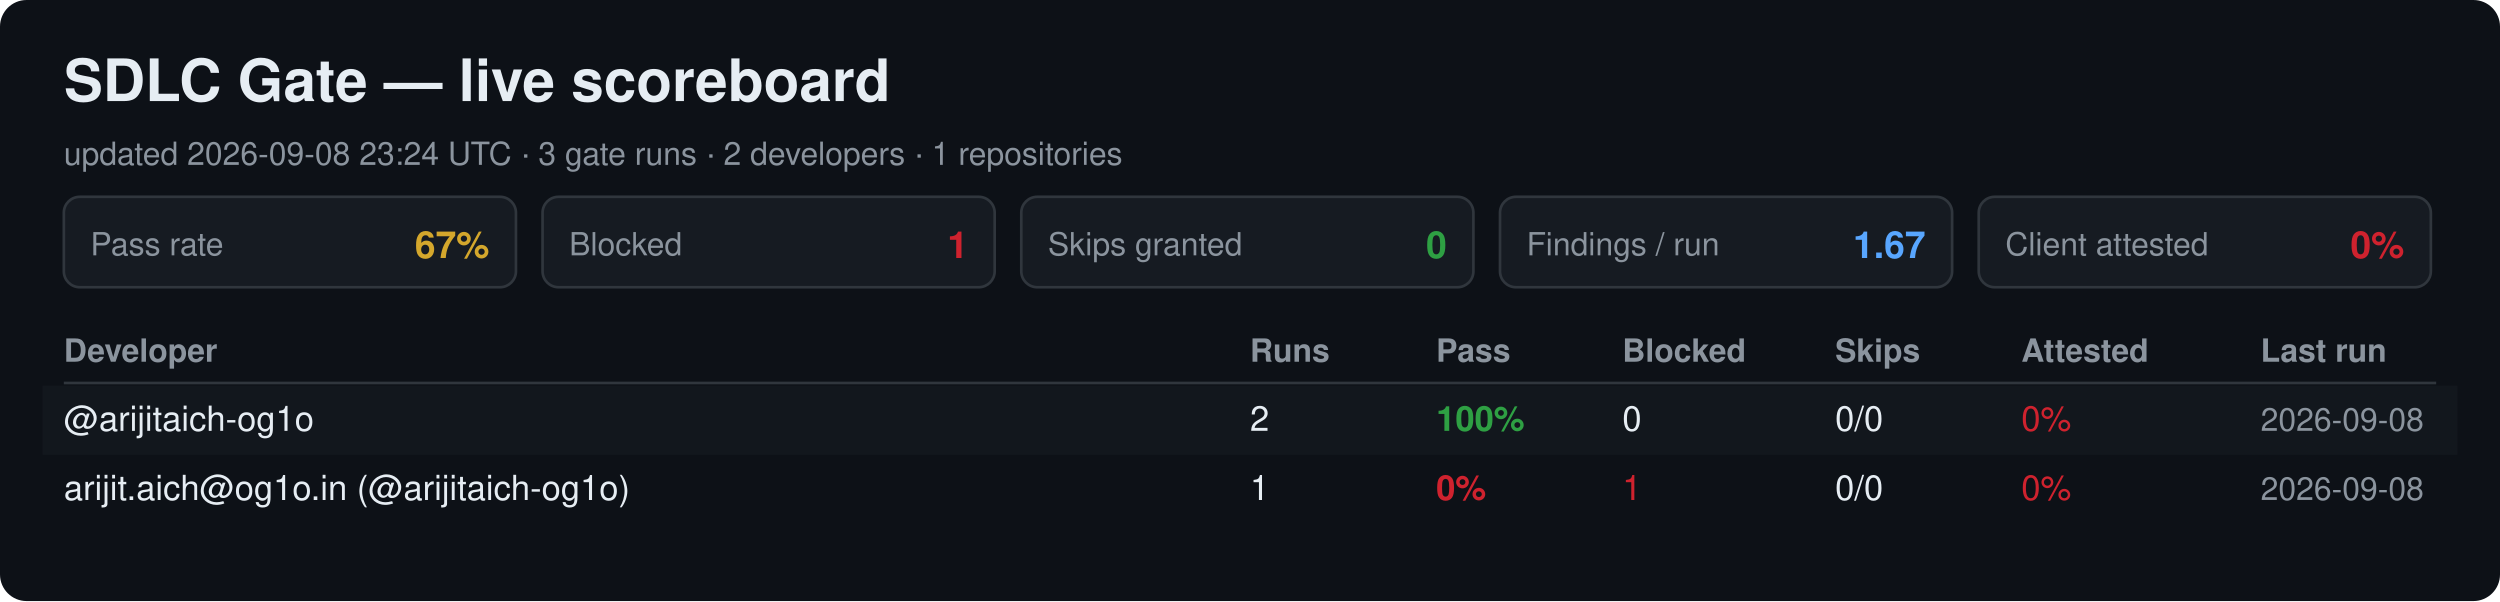
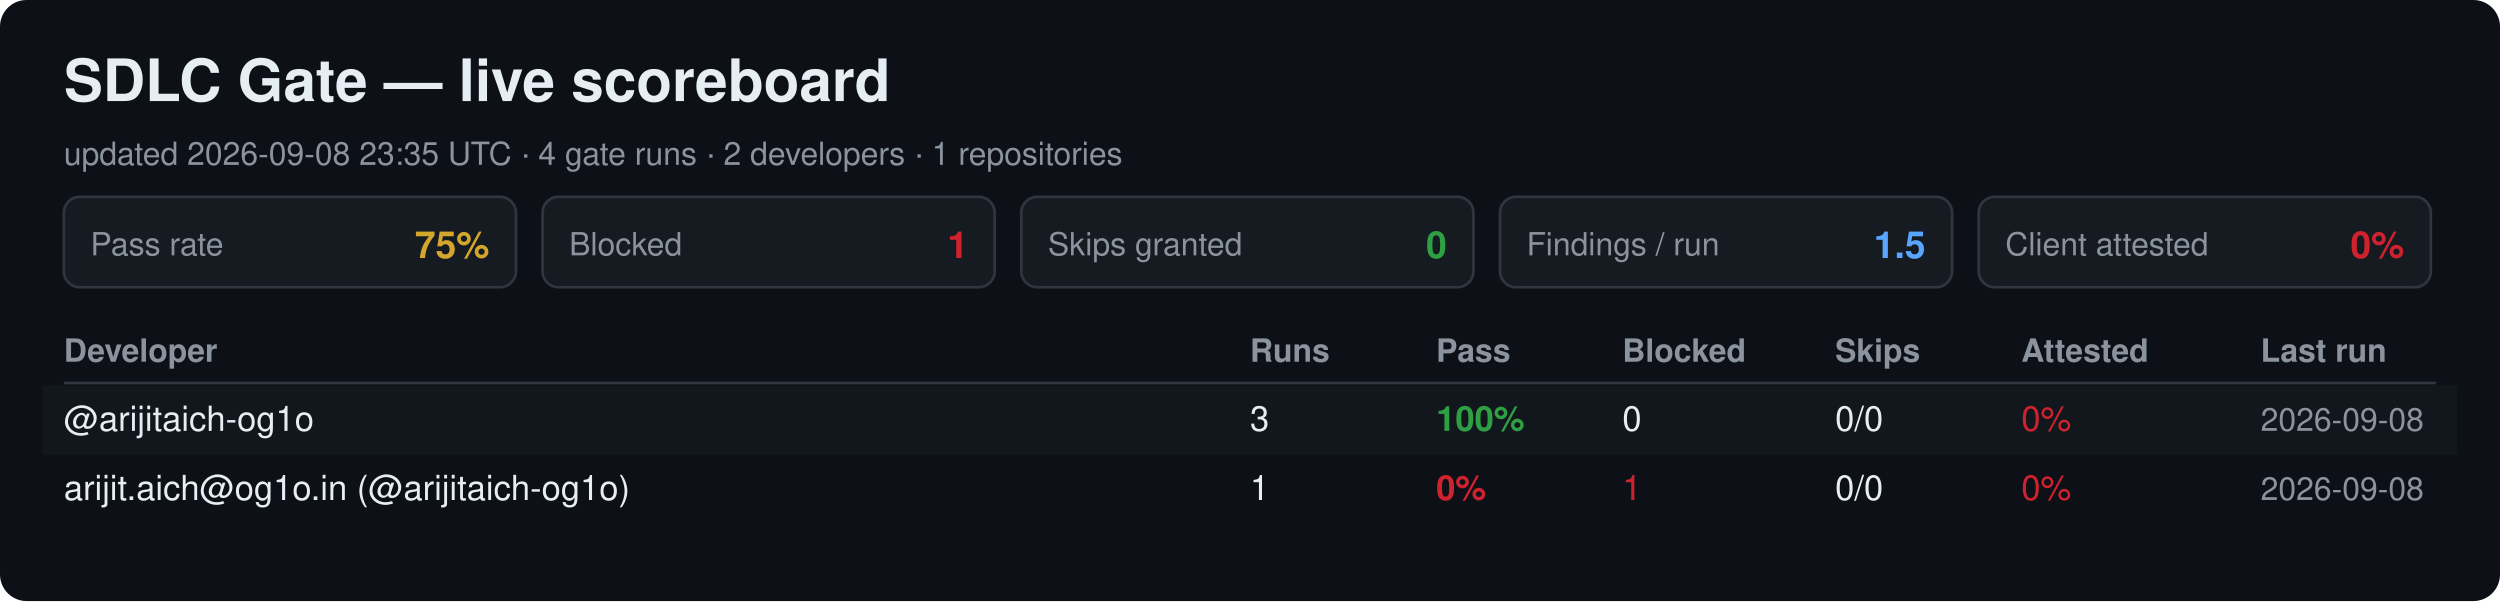
<svg xmlns="http://www.w3.org/2000/svg" width="940" height="226" viewBox="0 0 940 226" font-family="Segoe UI, Helvetica, Arial, sans-serif">
  <rect width="940" height="226" rx="10" fill="#0d1117" />
  <text x="24" y="38" font-size="22" font-weight="700" fill="#e6edf3">SDLC Gate — live scoreboard</text>
-   <text x="24" y="62" font-size="12" fill="#8b949e">updated 2026-09-08 23:24 UTC · 3 gate runs · 2 developers · 1 repositories</text>
+   <text x="24" y="62" font-size="12" fill="#8b949e">updated 2026-09-08 23:35 UTC · 4 gate runs · 2 developers · 1 repositories</text>
  <rect x="24" y="74" width="170" height="34" rx="6" fill="#161b22" stroke="#30363d" />
  <text x="34" y="96" font-size="12" fill="#8b949e">Pass rate</text>
-   <text x="184" y="97" font-size="14" font-weight="700" fill="#d4a72c" text-anchor="end">67%</text>
+   <text x="184" y="97" font-size="14" font-weight="700" fill="#d4a72c" text-anchor="end">75%</text>
  <rect x="204" y="74" width="170" height="34" rx="6" fill="#161b22" stroke="#30363d" />
  <text x="214" y="96" font-size="12" fill="#8b949e">Blocked</text>
  <text x="364" y="97" font-size="14" font-weight="700" fill="#cf222e" text-anchor="end">1</text>
  <rect x="384" y="74" width="170" height="34" rx="6" fill="#161b22" stroke="#30363d" />
  <text x="394" y="96" font-size="12" fill="#8b949e">Skips granted</text>
  <text x="544" y="97" font-size="14" font-weight="700" fill="#2ea043" text-anchor="end">0</text>
  <rect x="564" y="74" width="170" height="34" rx="6" fill="#161b22" stroke="#30363d" />
  <text x="574" y="96" font-size="12" fill="#8b949e">Findings / run</text>
-   <text x="724" y="97" font-size="14" font-weight="700" fill="#58a6ff" text-anchor="end">1.67</text>
+   <text x="724" y="97" font-size="14" font-weight="700" fill="#58a6ff" text-anchor="end">1.5</text>
  <rect x="744" y="74" width="170" height="34" rx="6" fill="#161b22" stroke="#30363d" />
  <text x="754" y="96" font-size="12" fill="#8b949e">Client attested</text>
  <text x="904" y="97" font-size="14" font-weight="700" fill="#cf222e" text-anchor="end">0%</text>
  <text x="24" y="136" font-size="12" font-weight="700" fill="#8b949e">Developer</text>
  <text x="470" y="136" font-size="12" font-weight="700" fill="#8b949e">Runs</text>
  <text x="540" y="136" font-size="12" font-weight="700" fill="#8b949e">Pass</text>
  <text x="610" y="136" font-size="12" font-weight="700" fill="#8b949e">Blocked</text>
  <text x="690" y="136" font-size="12" font-weight="700" fill="#8b949e">Skips</text>
  <text x="760" y="136" font-size="12" font-weight="700" fill="#8b949e">Attested</text>
  <text x="850" y="136" font-size="12" font-weight="700" fill="#8b949e">Last run</text>
  <line x1="24" y1="144" x2="916" y2="144" stroke="#30363d" />
  <rect x="16" y="145" width="908" height="26" fill="#161b22" opacity="0.6" />
  <text x="24" y="162" font-size="13" fill="#e6edf3">@arijitaich-og1o</text>
-   <text x="470" y="162" font-size="13" fill="#e6edf3">2</text>
+   <text x="470" y="162" font-size="13" fill="#e6edf3">3</text>
  <text x="540" y="162" font-size="13" font-weight="700" fill="#2ea043">100%</text>
  <text x="610" y="162" font-size="13" fill="#e6edf3">0</text>
  <text x="690" y="162" font-size="13" fill="#e6edf3">0/0</text>
  <text x="760" y="162" font-size="13" fill="#cf222e">0%</text>
  <text x="850" y="162" font-size="12" fill="#8b949e">2026-09-08</text>
  <text x="24" y="188" font-size="13" fill="#e6edf3">arijit.aich@og1o.in (@arijitaich-og1o)</text>
  <text x="470" y="188" font-size="13" fill="#e6edf3">1</text>
  <text x="540" y="188" font-size="13" font-weight="700" fill="#cf222e">0%</text>
  <text x="610" y="188" font-size="13" fill="#cf222e">1</text>
  <text x="690" y="188" font-size="13" fill="#e6edf3">0/0</text>
  <text x="760" y="188" font-size="13" fill="#cf222e">0%</text>
  <text x="850" y="188" font-size="12" fill="#8b949e">2026-09-08</text>
</svg>
